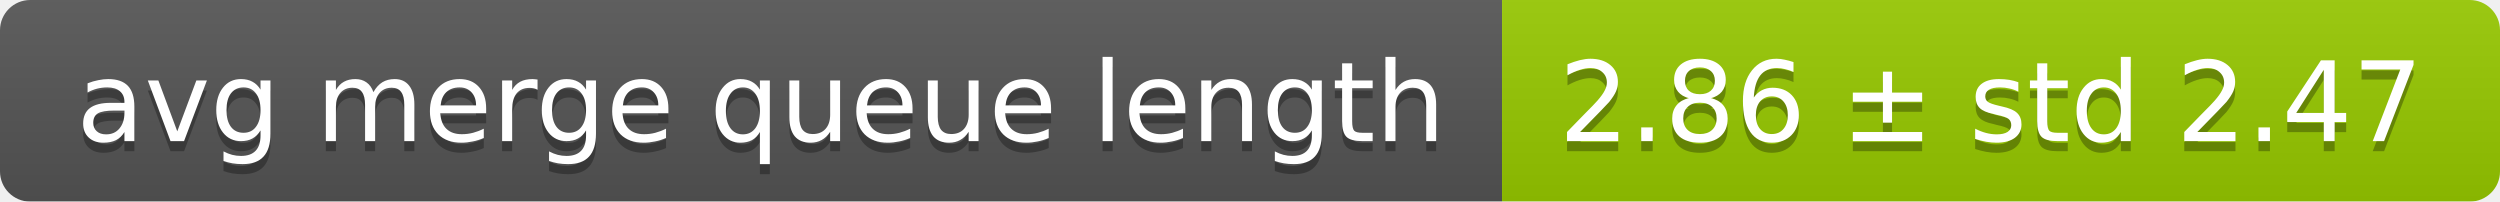
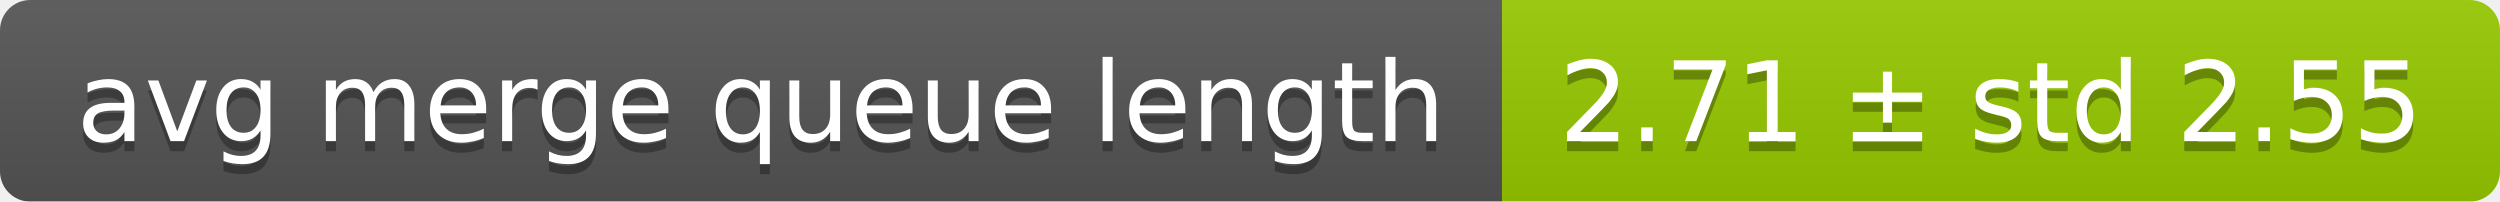
<svg xmlns="http://www.w3.org/2000/svg" width="248" height="20">
  <linearGradient id="smooth" x2="0" y2="100%">
    <stop offset="0" stop-color="#bbb" stop-opacity=".1" />
    <stop offset="1" stop-opacity=".1" />
  </linearGradient>
  <mask id="round">
    <rect width="248" height="20" rx="3" fill="#fff" />
  </mask>
  <g mask="url(#round)">
    <rect width="149" height="20" fill="#555" />
    <rect x="149" width="99" height="20" fill="#97ca00" />
    <rect width="248" height="20" fill="url(#smooth)" />
  </g>
  <g fill="#fff" text-anchor="middle" font-family="DejaVu Sans,Verdana,Geneva,sans-serif" font-size="11">
    <text x="75.5" y="15" fill="#010101" fill-opacity=".3">avg merge queue length</text>
    <text x="75.5" y="14">avg merge queue length</text>
-     <text x="197.5" y="15" fill="#010101" fill-opacity=".3">2.86 ± std 2.47</text>
-     <text x="197.5" y="14">2.86 ± std 2.47</text>
+     <text x="197.5" y="15" fill="#010101" fill-opacity=".3">2.71 ± std 2.55</text>
+     <text x="197.5" y="14">2.71 ± std 2.55</text>
  </g>
</svg>
